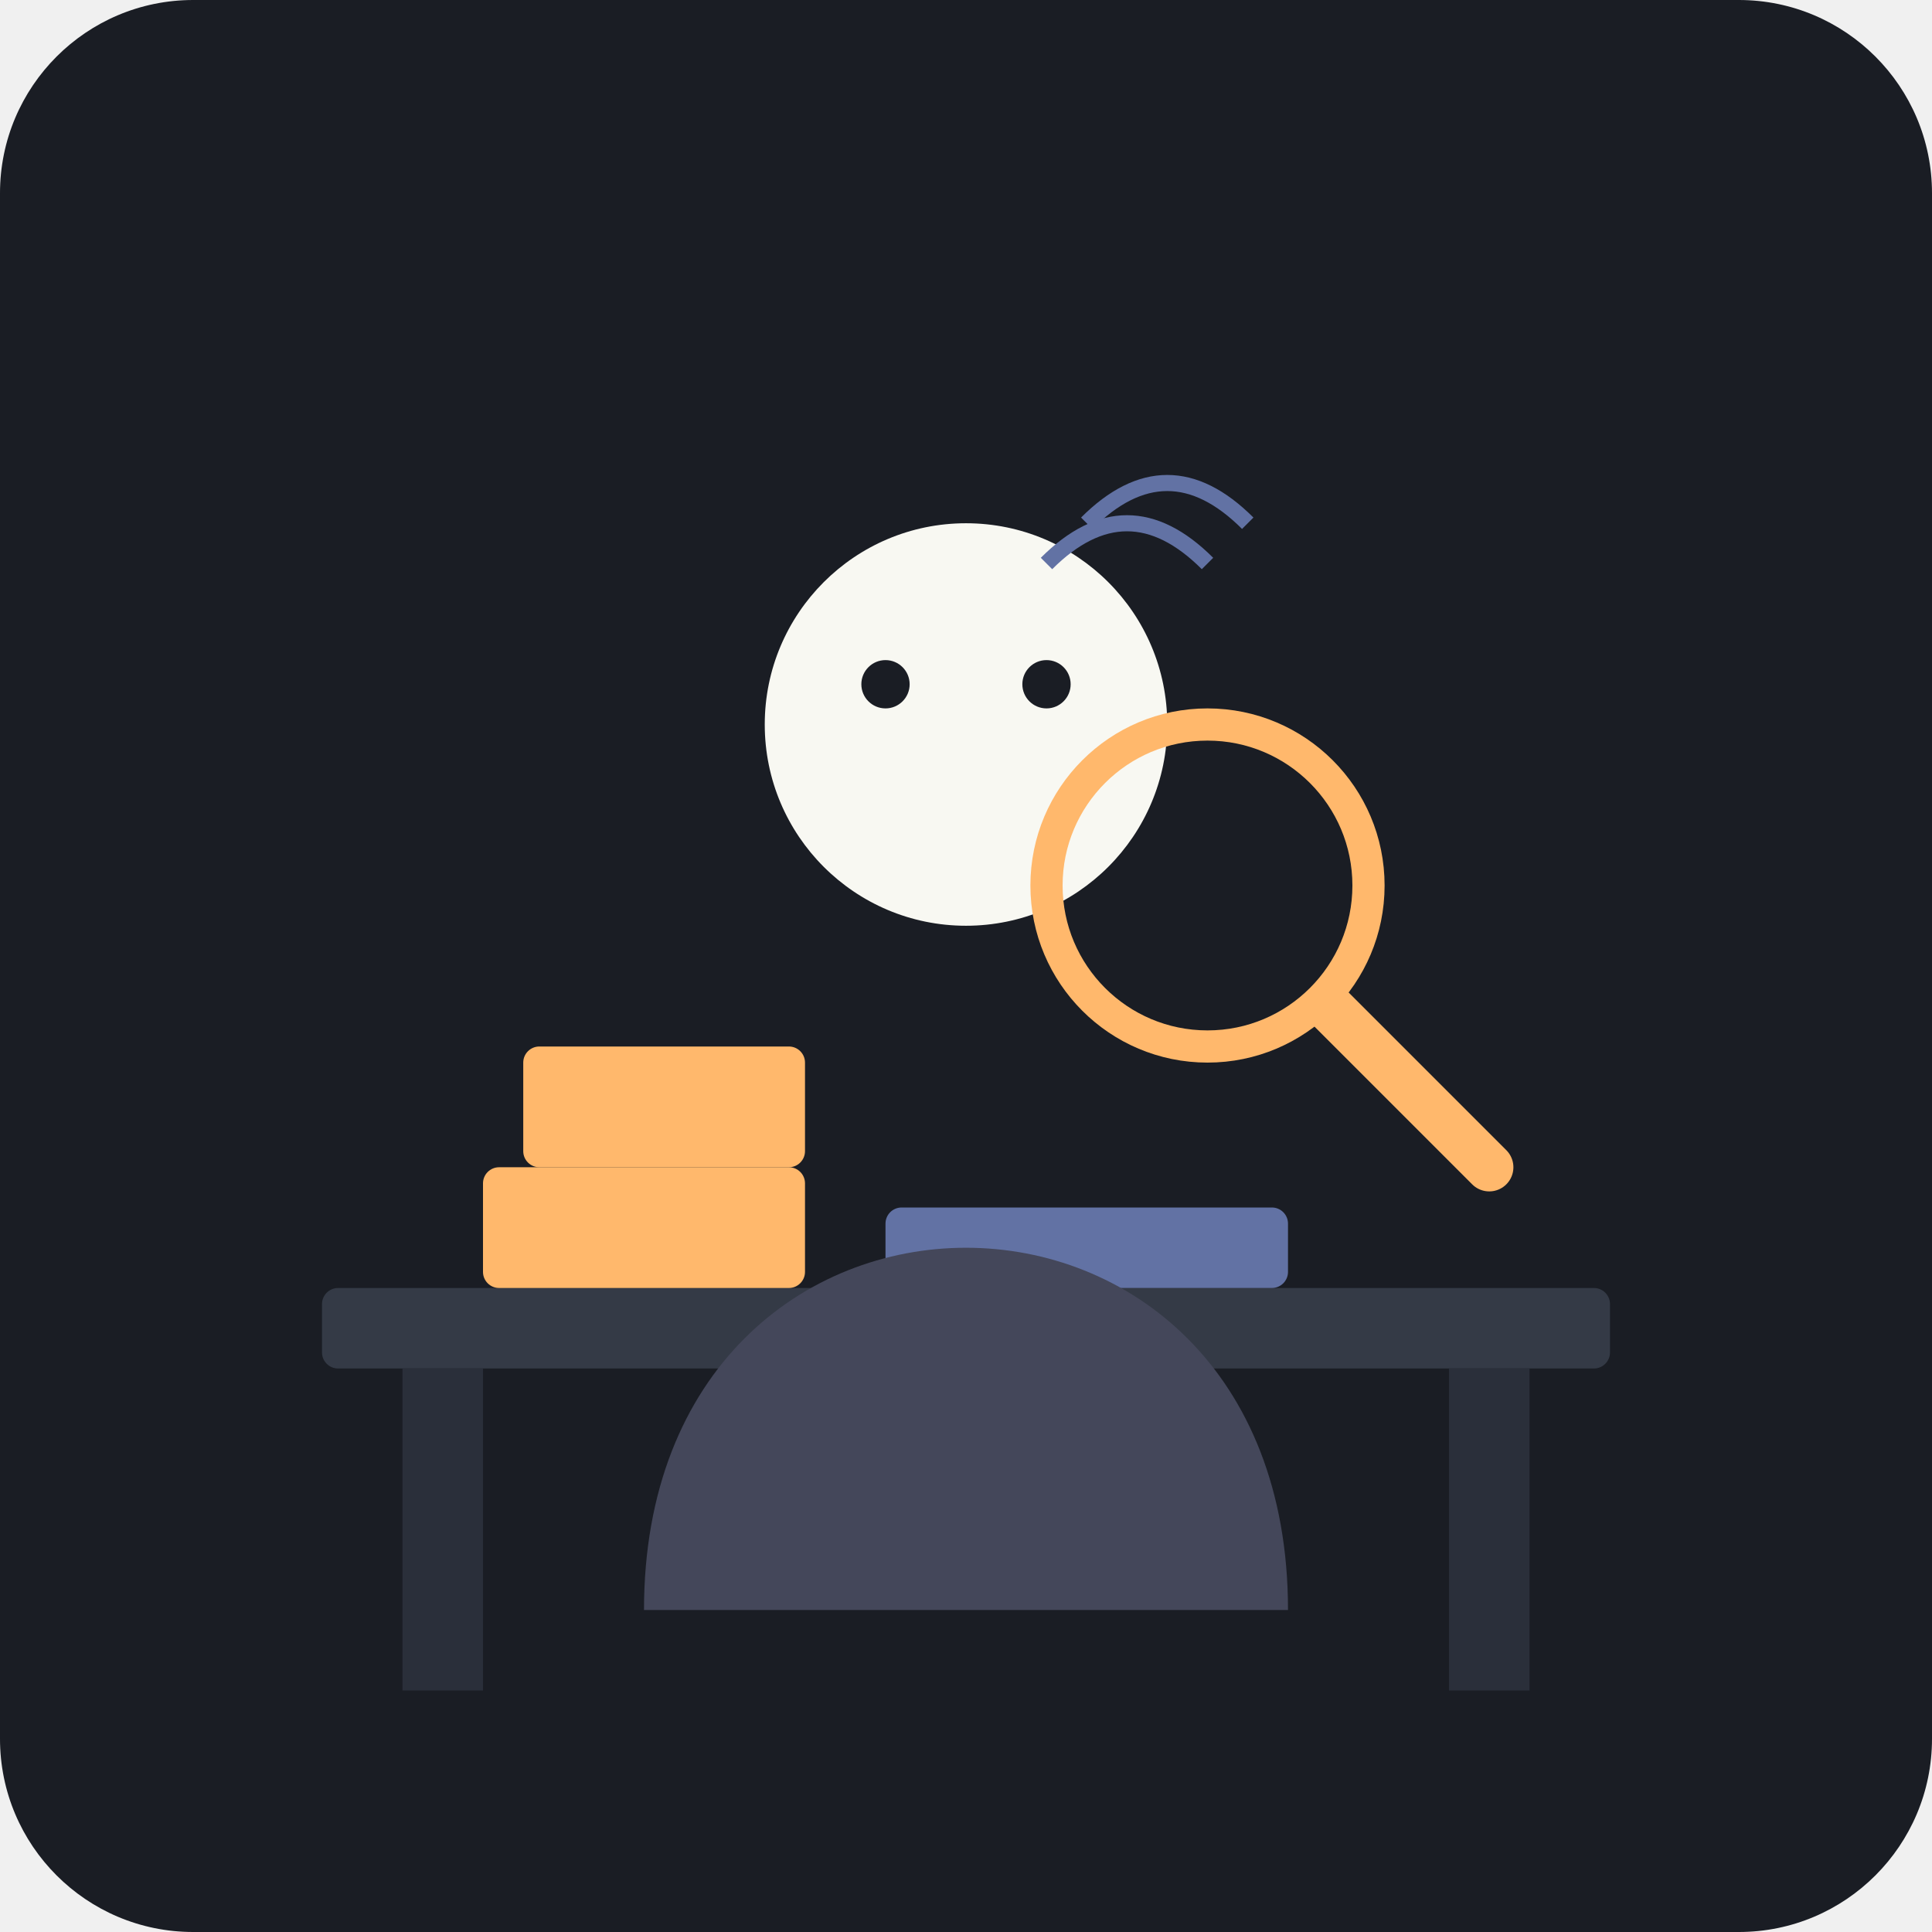
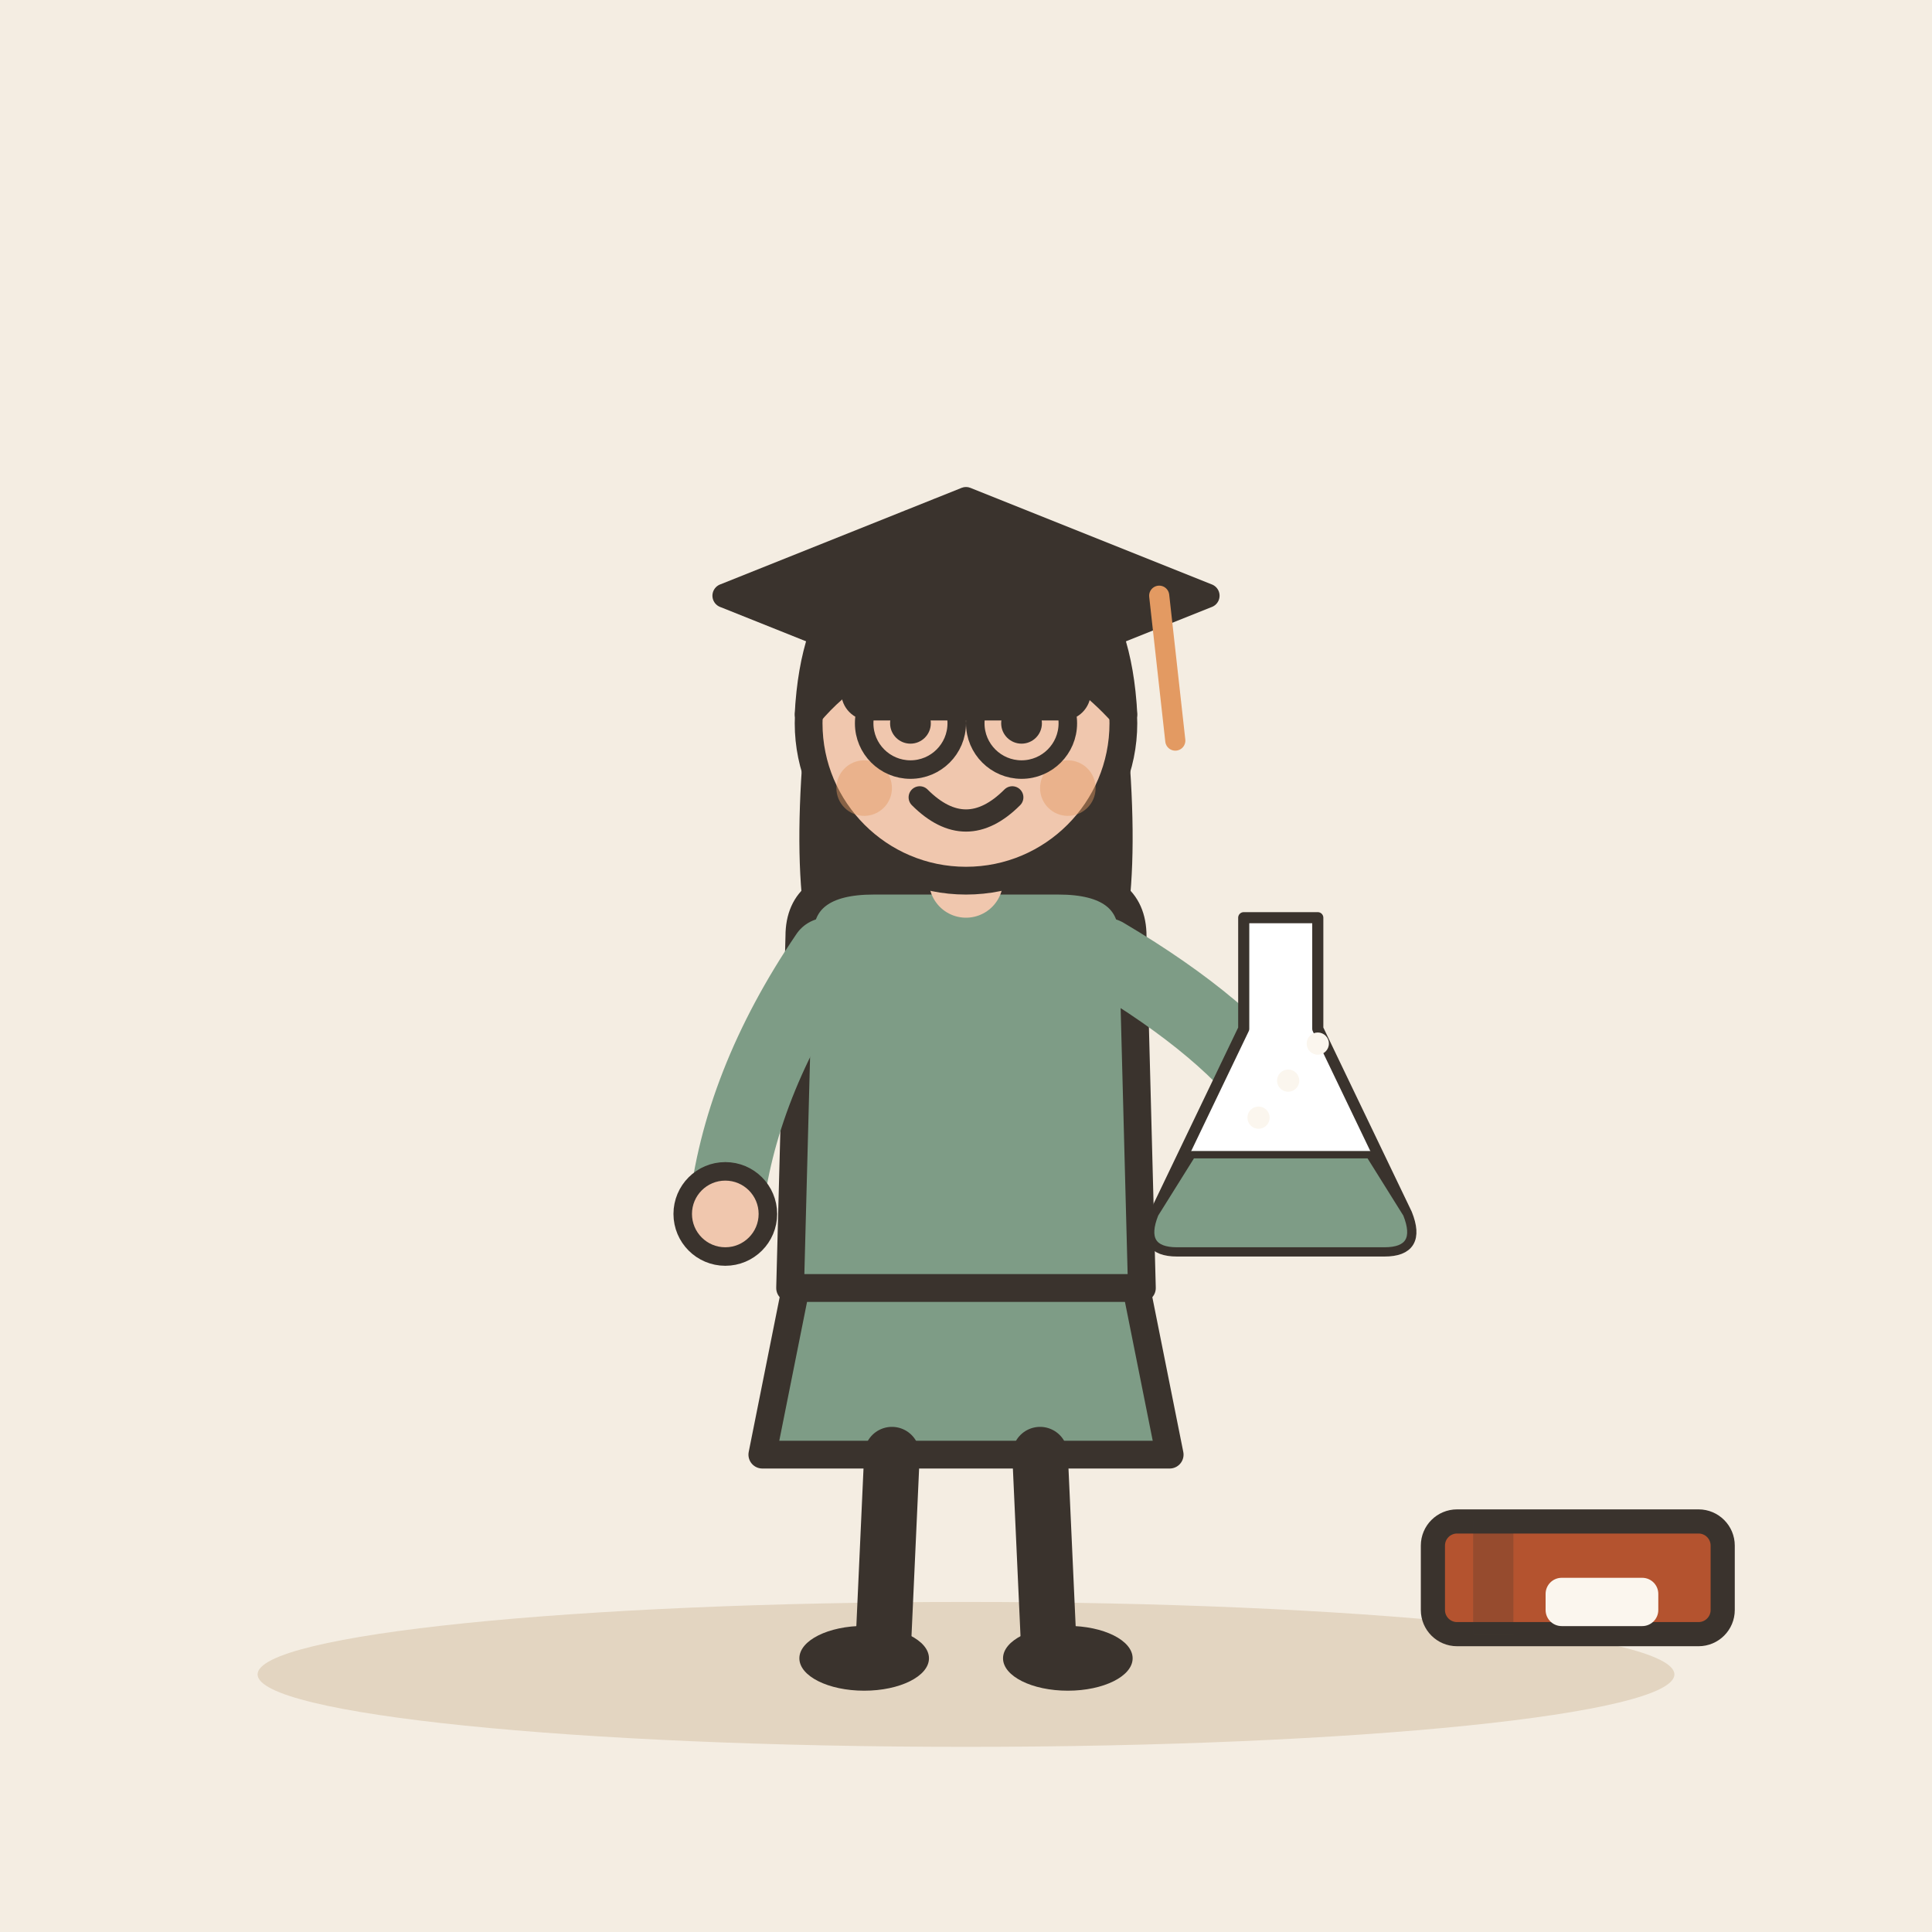
- <svg xmlns="http://www.w3.org/2000/svg" viewBox="0 0 240 240">
-   <rect width="240" height="240" rx="24" fill="#1A1D24" />
-   <rect x="40" y="160" width="160" height="10" fill="#343A46" rx="2" />
-   <rect x="180" y="170" width="10" height="40" fill="#2A2F3A" />
-   <rect x="50" y="170" width="10" height="40" fill="#2A2F3A" />
-   <rect x="60" y="145" width="40" height="15" fill="#FFB86C" rx="2" />
-   <rect x="65" y="130" width="35" height="15" fill="#FFB86C" rx="2" />
-   <rect x="110" y="150" width="50" height="10" fill="#6272A4" rx="2" />
-   <circle cx="120" cy="90" r="25" fill="#F8F8F2" />
-   <path d="M80 200 C 80 140, 160 140, 160 200" fill="#44475A" />
-   <circle cx="150" cy="110" r="20" fill="none" stroke="#FFB86C" stroke-width="4" />
-   <line x1="165" y1="125" x2="185" y2="145" stroke="#FFB86C" stroke-width="6" stroke-linecap="round" />
-   <path d="M130 70 Q 140 60 150 70" stroke="#6272A4" stroke-width="2" fill="none" />
-   <path d="M135 65 Q 145 55 155 65" stroke="#6272A4" stroke-width="2" fill="none" />
-   <circle cx="110" cy="85" r="3" fill="#1A1D24" />
-   <circle cx="130" cy="85" r="3" fill="#1A1D24" />
+ <svg xmlns="http://www.w3.org/2000/svg" viewBox="0 0 240 240" data-style="editorial">
+   <rect width="240" height="240" fill="#F4EDE2" />
+   <ellipse cx="120" cy="208" rx="88" ry="9" fill="#E3D5C1" />
+   <g transform="translate(120 206) scale(1.15 1.15)">
+     <path d="M-18 -42L-22 -22L22 -22L18 -42Z" fill="#7E9C86" stroke="#3A332D" stroke-width="3" stroke-linecap="round" stroke-linejoin="round" />
+     <path d="M-8 -22L-9 0" stroke="#3A332D" stroke-width="6" stroke-linecap="round" fill="none" />
+     <path d="M8 -22L9 0" stroke="#3A332D" stroke-width="6" stroke-linecap="round" fill="none" />
+     <ellipse cx="-11" cy="0" rx="7" ry="3.5" fill="#3A332D" />
+     <ellipse cx="11" cy="0" rx="7" ry="3.5" fill="#3A332D" />
+     <path d="M-17 -104Q-20 -78 -14 -70L-6 -78L6 -78L14 -70Q20 -78 17 -104Z" fill="#3A332D" />
+     <path d="M-18 -78Q-18 -84 -10 -84L10 -84Q18 -84 18 -78L19 -40L-19 -40Z" fill="#7E9C86" stroke="#3A332D" stroke-width="3" stroke-linecap="round" stroke-linejoin="round" />
+     <path d="M-15 -76Q-24.5 -62 -26 -48" fill="none" stroke="#7E9C86" stroke-width="8" stroke-linecap="round" stroke-linejoin="round" />
+     <circle cx="-26" cy="-48" r="4.6" fill="#F0C7AE" stroke="#3A332D" stroke-linecap="round" stroke-linejoin="round" stroke-width="2" />
+     <path d="M15 -76Q28.5 -68 34 -60" fill="none" stroke="#7E9C86" stroke-width="8" stroke-linecap="round" stroke-linejoin="round" />
+     <circle cx="34" cy="-60" r="4.6" fill="#F0C7AE" stroke="#3A332D" stroke-linecap="round" stroke-linejoin="round" stroke-width="2" />
+     <path d="M0 -84L0 -88" stroke="#F0C7AE" stroke-width="8" stroke-linecap="round" fill="none" />
+     <circle cx="0" cy="-101" r="17" fill="#F0C7AE" stroke="#3A332D" stroke-width="3" stroke-linecap="round" stroke-linejoin="round" />
+     <path d="M-17 -102Q-16 -121 0 -121Q16 -121 17 -102Q8 -112 -4 -110Q-12 -108 -17 -102Z" fill="#3A332D" stroke="#3A332D" stroke-width="3" stroke-linecap="round" stroke-linejoin="round" />
+     <circle cx="-6" cy="-101" r="2.2" fill="#3A332D" />
+     <circle cx="6" cy="-101" r="2.2" fill="#3A332D" />
+     <path d="M-5 -93Q0 -88 5 -93" fill="none" stroke="#3A332D" stroke-width="2.4" stroke-linecap="round" stroke-linejoin="round" />
+     <circle cx="-11" cy="-94" r="3" fill="#E39A62" opacity="0.45" />
+     <circle cx="11" cy="-94" r="3" fill="#E39A62" opacity="0.45" />
+     <circle cx="-6" cy="-101" r="5" fill="none" stroke="#3A332D" stroke-linecap="round" stroke-linejoin="round" stroke-width="2" />
+     <circle cx="6" cy="-101" r="5" fill="none" stroke="#3A332D" stroke-linecap="round" stroke-linejoin="round" stroke-width="2" />
+     <g transform="translate(34 -60) scale(0.4 0.4)">
+       <path d="M-10 -50L10 -50L10 -20L34 30Q38 40 28 40L-28 40Q-38 40 -34 30L-10 -20Z" fill="#FFFFFF" stroke="#3A332D" stroke-width="3" stroke-linecap="round" stroke-linejoin="round" />
+       <path d="M-24 14L24 14L34 30Q38 40 28 40L-28 40Q-38 40 -34 30Z" fill="#7E9C86" stroke="#3A332D" stroke-width="2" stroke-linecap="round" stroke-linejoin="round" />
+       <circle cx="-6" cy="4" r="3" fill="#FBF6EE" />
+       <circle cx="2" cy="-6" r="3" fill="#FBF6EE" />
+       <circle cx="10" cy="-16" r="3" fill="#FBF6EE" />
+     </g>
+   </g>
+   <g transform="translate(120 74)">
+     <path d="M-30 0L0 -12L30 0L0 12Z" fill="#3A332D" stroke="#3A332D" stroke-width="3" stroke-linecap="round" stroke-linejoin="round" />
+     <rect x="-14" y="2" width="28" height="12" rx="2" fill="#3A332D" stroke="#3A332D" stroke-width="3" stroke-linecap="round" stroke-linejoin="round" />
+     <path d="M24 0L26 18" stroke="#E39A62" stroke-width="2.5" stroke-linecap="round" fill="none" />
+   </g>
+   <g transform="translate(196 196)">
+     <rect x="-18" y="-7" width="36" height="14" rx="3" fill="#B4532F" stroke="#3A332D" stroke-width="3" stroke-linecap="round" stroke-linejoin="round" />
+     <rect x="-13" y="-7" width="5" height="14" rx="0" fill="#3A332D" opacity="0.25" />
+     <rect x="-4" y="0" width="14" height="6" rx="2" fill="#FBF6EE" />
+   </g>
</svg>
